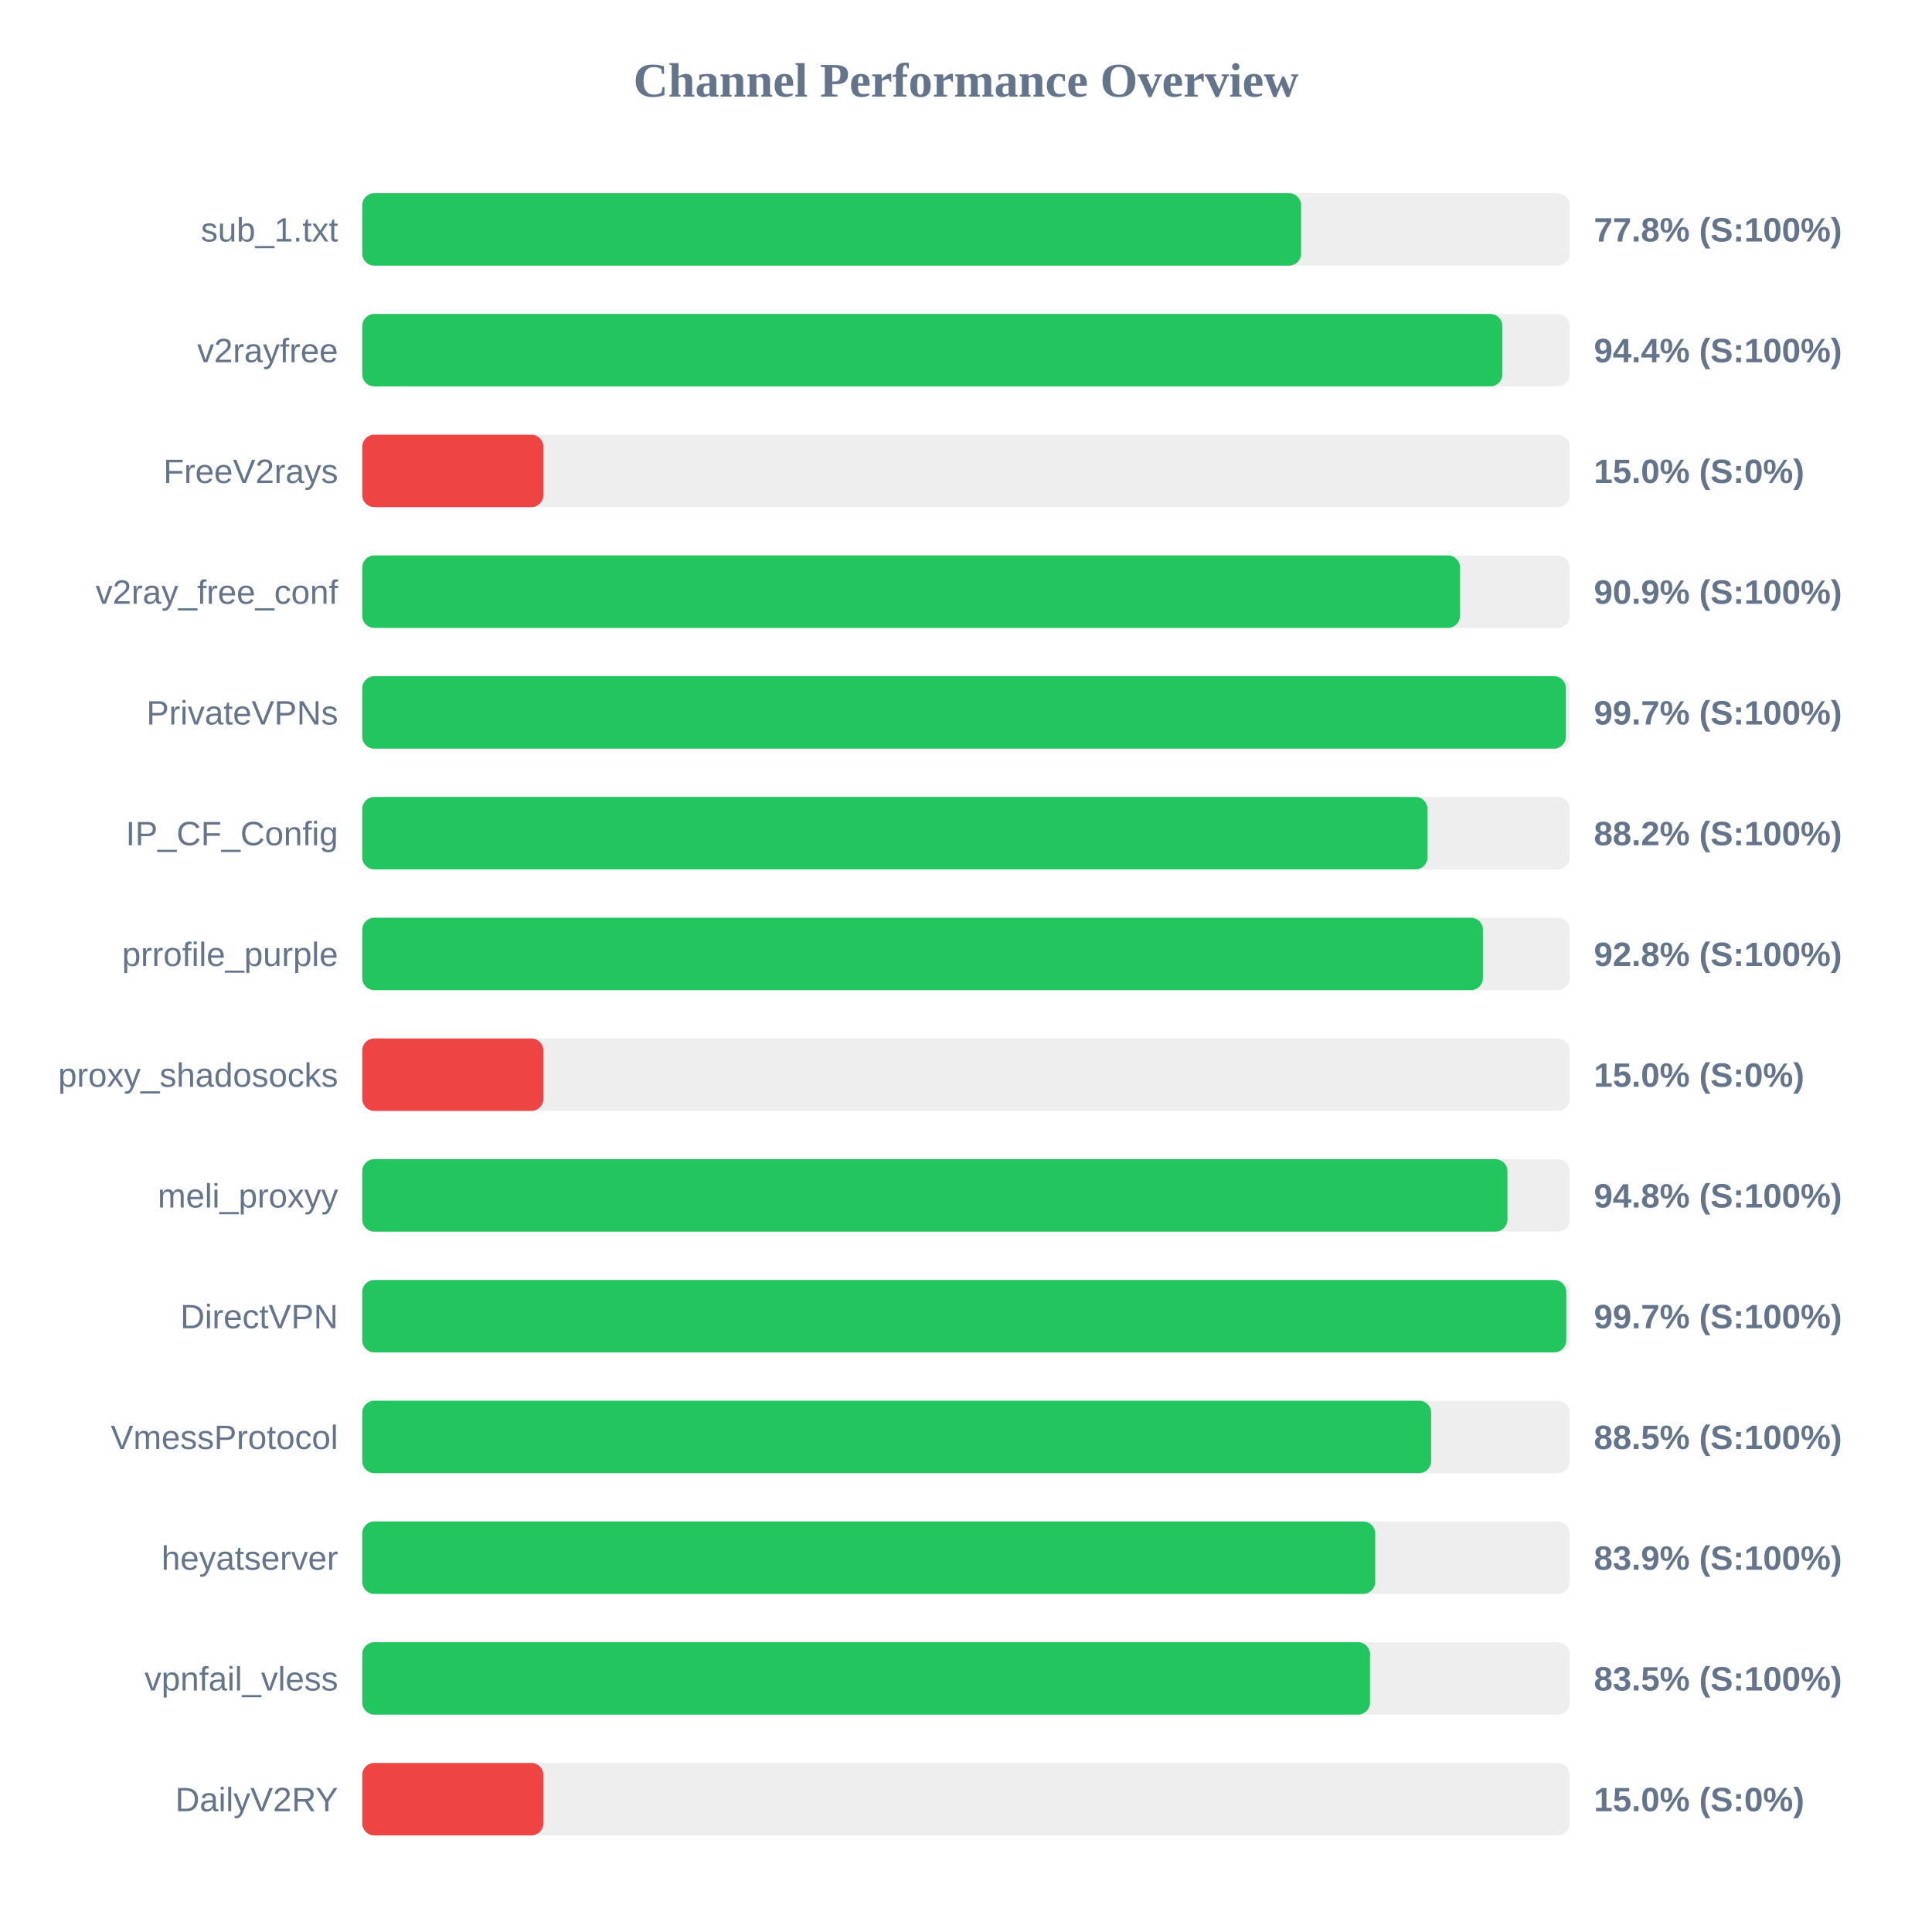
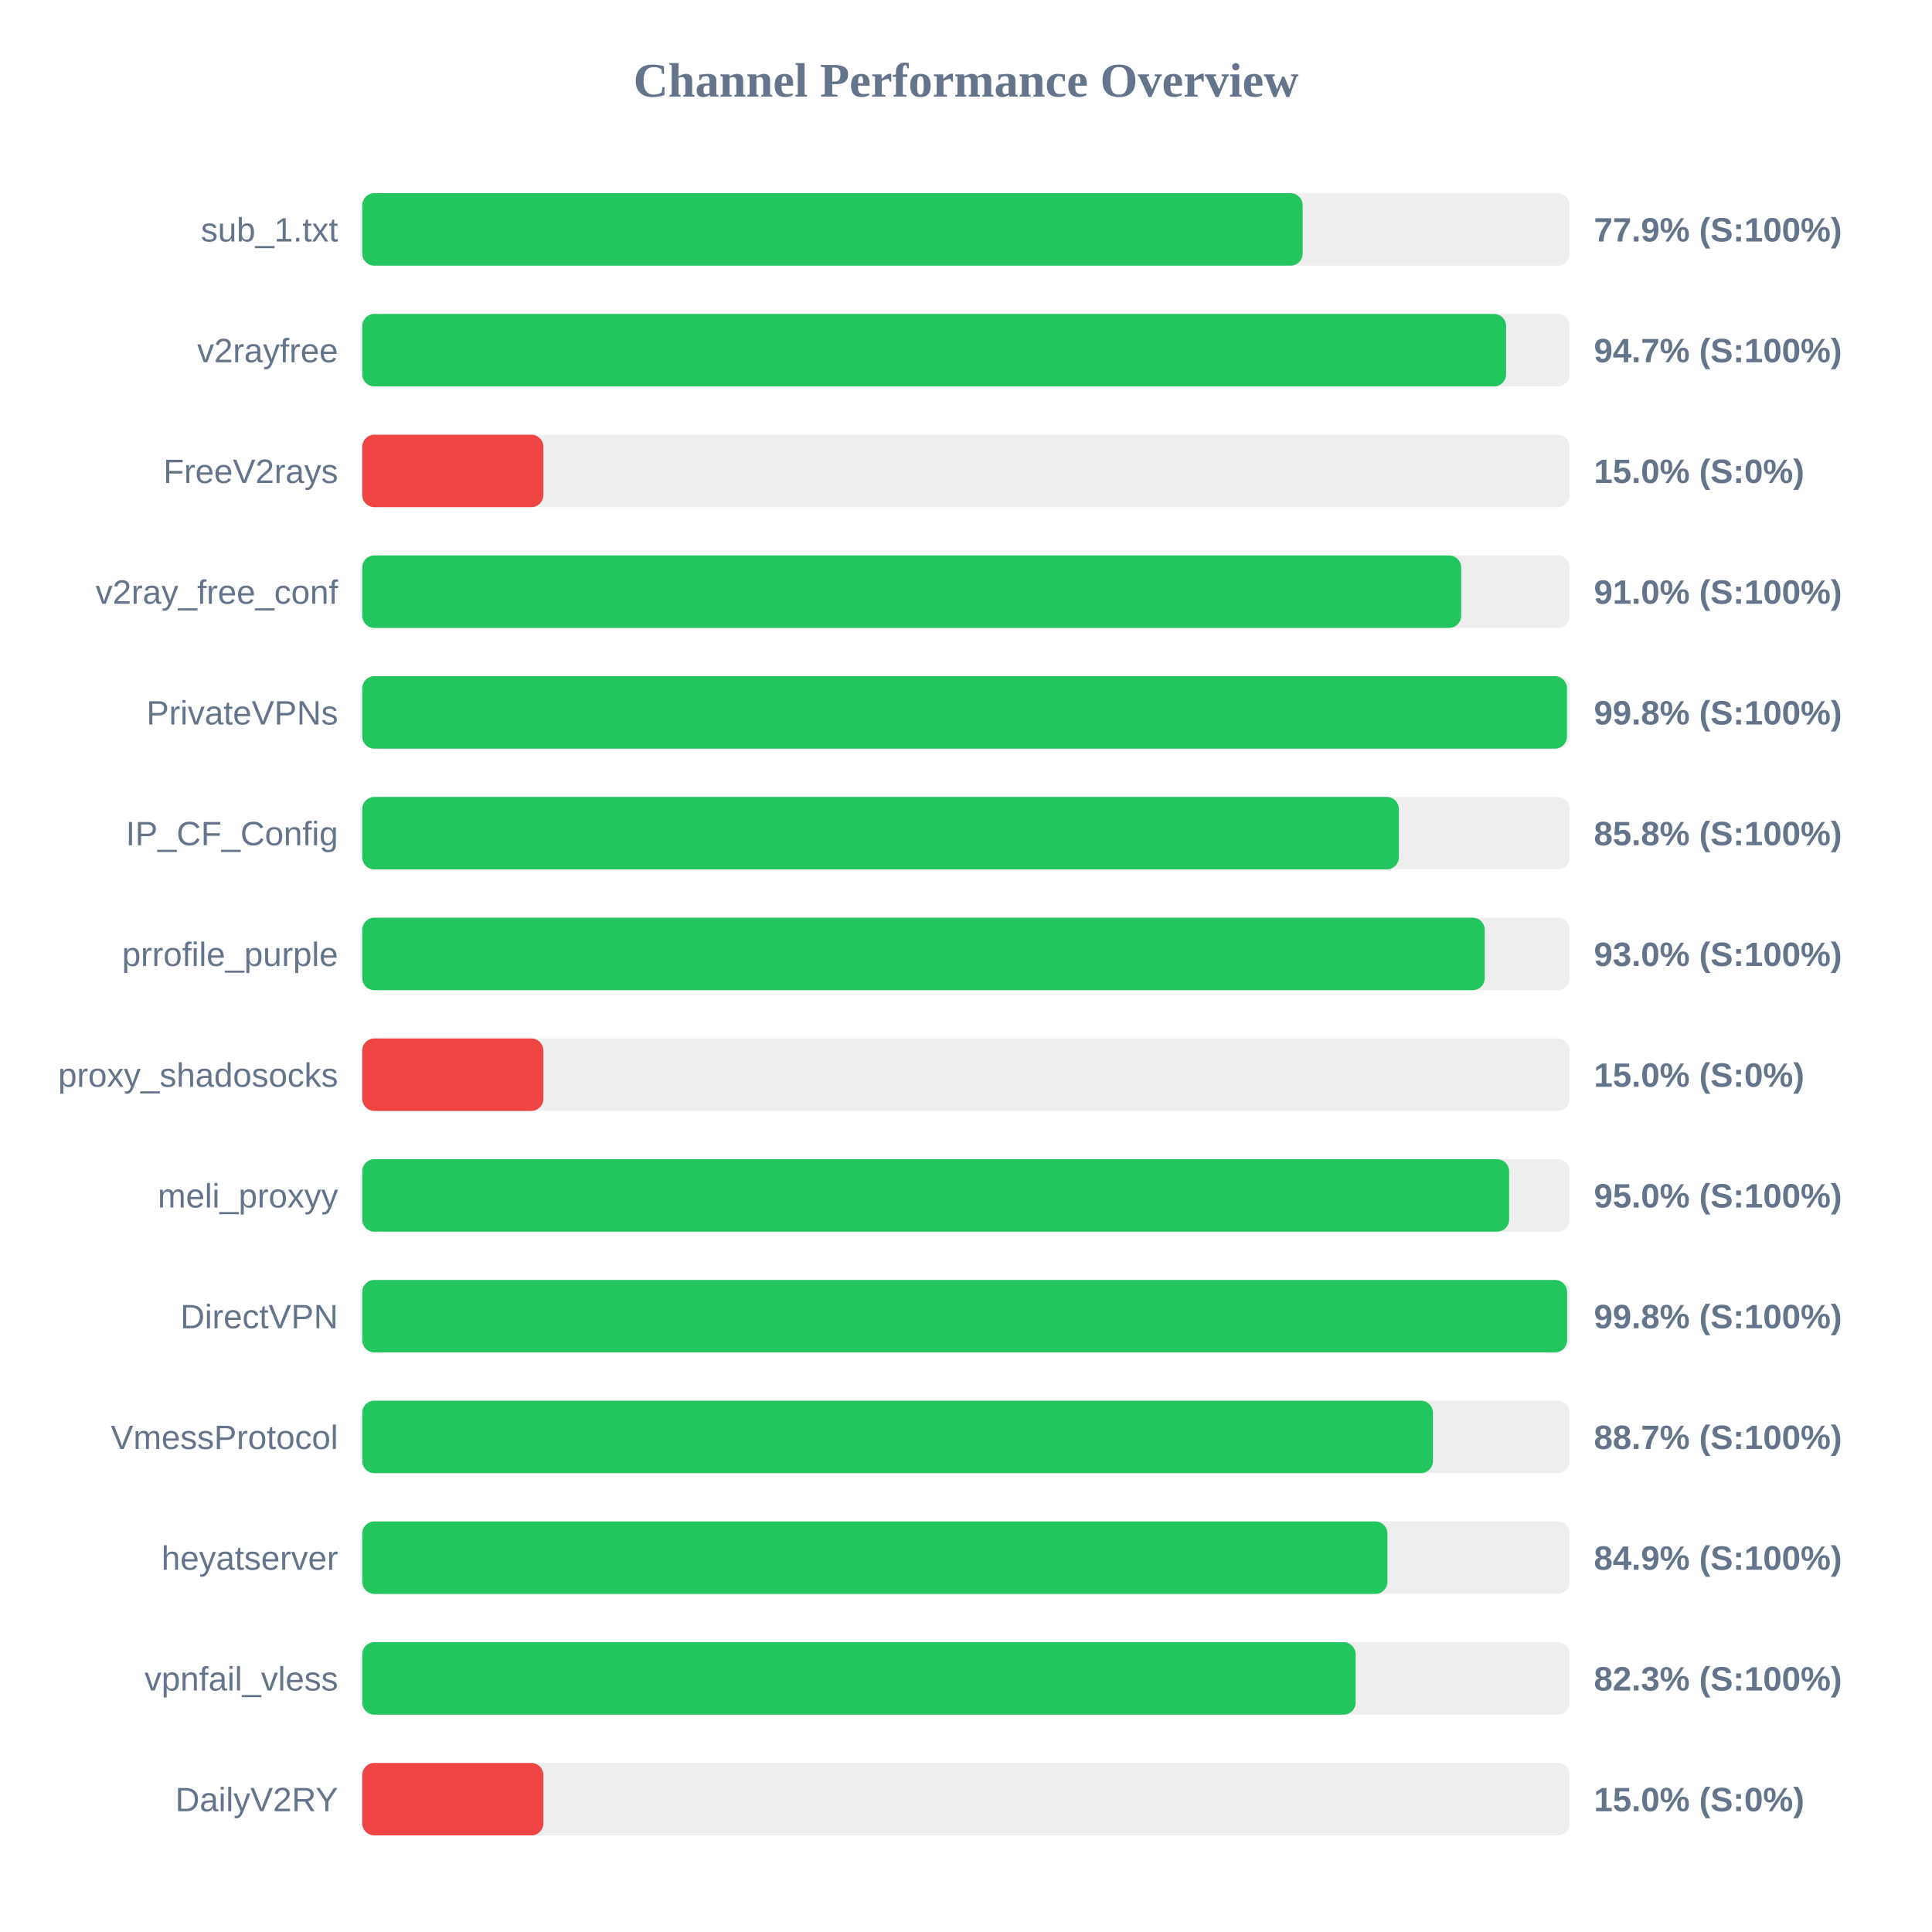
<svg xmlns="http://www.w3.org/2000/svg" width="800" height="800" version="1.1">
  <style>
        .row { font: 14px Arial; fill: #64748b; }
        .score { font: bold 14px Arial; fill: #64748b; }
    </style>
  <text x="400" y="40" text-anchor="middle" font-size="20px" font-weight="bold" fill="#64748b">Channel Performance Overview</text>
  <rect x="150" y="80" width="500" height="30" fill="#eee" rx="5" />
-   <rect x="150" y="80" width="388.75" height="30" fill="#22c55e" rx="5" />
+   <rect x="150" y="80" width="389.4" height="30" fill="#22c55e" rx="5" />
  <text x="140" y="100" text-anchor="end" class="row">sub_1.txt</text>
-   <text x="660" y="100" text-anchor="start" class="score">77.8% (S:100%)</text>
+   <text x="660" y="100" text-anchor="start" class="score">77.9% (S:100%)</text>
  <rect x="150" y="130" width="500" height="30" fill="#eee" rx="5" />
-   <rect x="150" y="130" width="472.1" height="30" fill="#22c55e" rx="5" />
+   <rect x="150" y="130" width="473.65" height="30" fill="#22c55e" rx="5" />
  <text x="140" y="150" text-anchor="end" class="row">v2rayfree</text>
-   <text x="660" y="150" text-anchor="start" class="score">94.4% (S:100%)</text>
+   <text x="660" y="150" text-anchor="start" class="score">94.7% (S:100%)</text>
  <rect x="150" y="180" width="500" height="30" fill="#eee" rx="5" />
  <rect x="150" y="180" width="75.0" height="30" fill="#ef4444" rx="5" />
  <text x="140" y="200" text-anchor="end" class="row">FreeV2rays</text>
  <text x="660" y="200" text-anchor="start" class="score">15.0% (S:0%)</text>
  <rect x="150" y="230" width="500" height="30" fill="#eee" rx="5" />
-   <rect x="150" y="230" width="454.55" height="30" fill="#22c55e" rx="5" />
+   <rect x="150" y="230" width="455.05" height="30" fill="#22c55e" rx="5" />
  <text x="140" y="250" text-anchor="end" class="row">v2ray_free_conf</text>
-   <text x="660" y="250" text-anchor="start" class="score">90.9% (S:100%)</text>
+   <text x="660" y="250" text-anchor="start" class="score">91.0% (S:100%)</text>
  <rect x="150" y="280" width="500" height="30" fill="#eee" rx="5" />
-   <rect x="150" y="280" width="498.4" height="30" fill="#22c55e" rx="5" />
+   <rect x="150" y="280" width="498.85" height="30" fill="#22c55e" rx="5" />
  <text x="140" y="300" text-anchor="end" class="row">PrivateVPNs</text>
-   <text x="660" y="300" text-anchor="start" class="score">99.7% (S:100%)</text>
+   <text x="660" y="300" text-anchor="start" class="score">99.8% (S:100%)</text>
  <rect x="150" y="330" width="500" height="30" fill="#eee" rx="5" />
-   <rect x="150" y="330" width="441.1" height="30" fill="#22c55e" rx="5" />
+   <rect x="150" y="330" width="429.25" height="30" fill="#22c55e" rx="5" />
  <text x="140" y="350" text-anchor="end" class="row">IP_CF_Config</text>
-   <text x="660" y="350" text-anchor="start" class="score">88.2% (S:100%)</text>
+   <text x="660" y="350" text-anchor="start" class="score">85.8% (S:100%)</text>
  <rect x="150" y="380" width="500" height="30" fill="#eee" rx="5" />
-   <rect x="150" y="380" width="464.05" height="30" fill="#22c55e" rx="5" />
+   <rect x="150" y="380" width="464.8" height="30" fill="#22c55e" rx="5" />
  <text x="140" y="400" text-anchor="end" class="row">prrofile_purple</text>
-   <text x="660" y="400" text-anchor="start" class="score">92.8% (S:100%)</text>
+   <text x="660" y="400" text-anchor="start" class="score">93.0% (S:100%)</text>
  <rect x="150" y="430" width="500" height="30" fill="#eee" rx="5" />
  <rect x="150" y="430" width="75.0" height="30" fill="#ef4444" rx="5" />
  <text x="140" y="450" text-anchor="end" class="row">proxy_shadosocks</text>
  <text x="660" y="450" text-anchor="start" class="score">15.0% (S:0%)</text>
  <rect x="150" y="480" width="500" height="30" fill="#eee" rx="5" />
-   <rect x="150" y="480" width="474.2" height="30" fill="#22c55e" rx="5" />
+   <rect x="150" y="480" width="474.9" height="30" fill="#22c55e" rx="5" />
  <text x="140" y="500" text-anchor="end" class="row">meli_proxyy</text>
-   <text x="660" y="500" text-anchor="start" class="score">94.8% (S:100%)</text>
+   <text x="660" y="500" text-anchor="start" class="score">95.0% (S:100%)</text>
  <rect x="150" y="530" width="500" height="30" fill="#eee" rx="5" />
-   <rect x="150" y="530" width="498.55" height="30" fill="#22c55e" rx="5" />
+   <rect x="150" y="530" width="498.9" height="30" fill="#22c55e" rx="5" />
  <text x="140" y="550" text-anchor="end" class="row">DirectVPN</text>
-   <text x="660" y="550" text-anchor="start" class="score">99.7% (S:100%)</text>
+   <text x="660" y="550" text-anchor="start" class="score">99.8% (S:100%)</text>
  <rect x="150" y="580" width="500" height="30" fill="#eee" rx="5" />
-   <rect x="150" y="580" width="442.6" height="30" fill="#22c55e" rx="5" />
+   <rect x="150" y="580" width="443.35" height="30" fill="#22c55e" rx="5" />
  <text x="140" y="600" text-anchor="end" class="row">VmessProtocol</text>
-   <text x="660" y="600" text-anchor="start" class="score">88.5% (S:100%)</text>
+   <text x="660" y="600" text-anchor="start" class="score">88.7% (S:100%)</text>
  <rect x="150" y="630" width="500" height="30" fill="#eee" rx="5" />
-   <rect x="150" y="630" width="419.45" height="30" fill="#22c55e" rx="5" />
+   <rect x="150" y="630" width="424.5" height="30" fill="#22c55e" rx="5" />
  <text x="140" y="650" text-anchor="end" class="row">heyatserver</text>
-   <text x="660" y="650" text-anchor="start" class="score">83.9% (S:100%)</text>
+   <text x="660" y="650" text-anchor="start" class="score">84.9% (S:100%)</text>
  <rect x="150" y="680" width="500" height="30" fill="#eee" rx="5" />
-   <rect x="150" y="680" width="417.3" height="30" fill="#22c55e" rx="5" />
+   <rect x="150" y="680" width="411.35" height="30" fill="#22c55e" rx="5" />
  <text x="140" y="700" text-anchor="end" class="row">vpnfail_vless</text>
-   <text x="660" y="700" text-anchor="start" class="score">83.5% (S:100%)</text>
+   <text x="660" y="700" text-anchor="start" class="score">82.3% (S:100%)</text>
  <rect x="150" y="730" width="500" height="30" fill="#eee" rx="5" />
  <rect x="150" y="730" width="75.0" height="30" fill="#ef4444" rx="5" />
  <text x="140" y="750" text-anchor="end" class="row">DailyV2RY</text>
  <text x="660" y="750" text-anchor="start" class="score">15.0% (S:0%)</text>
</svg>
